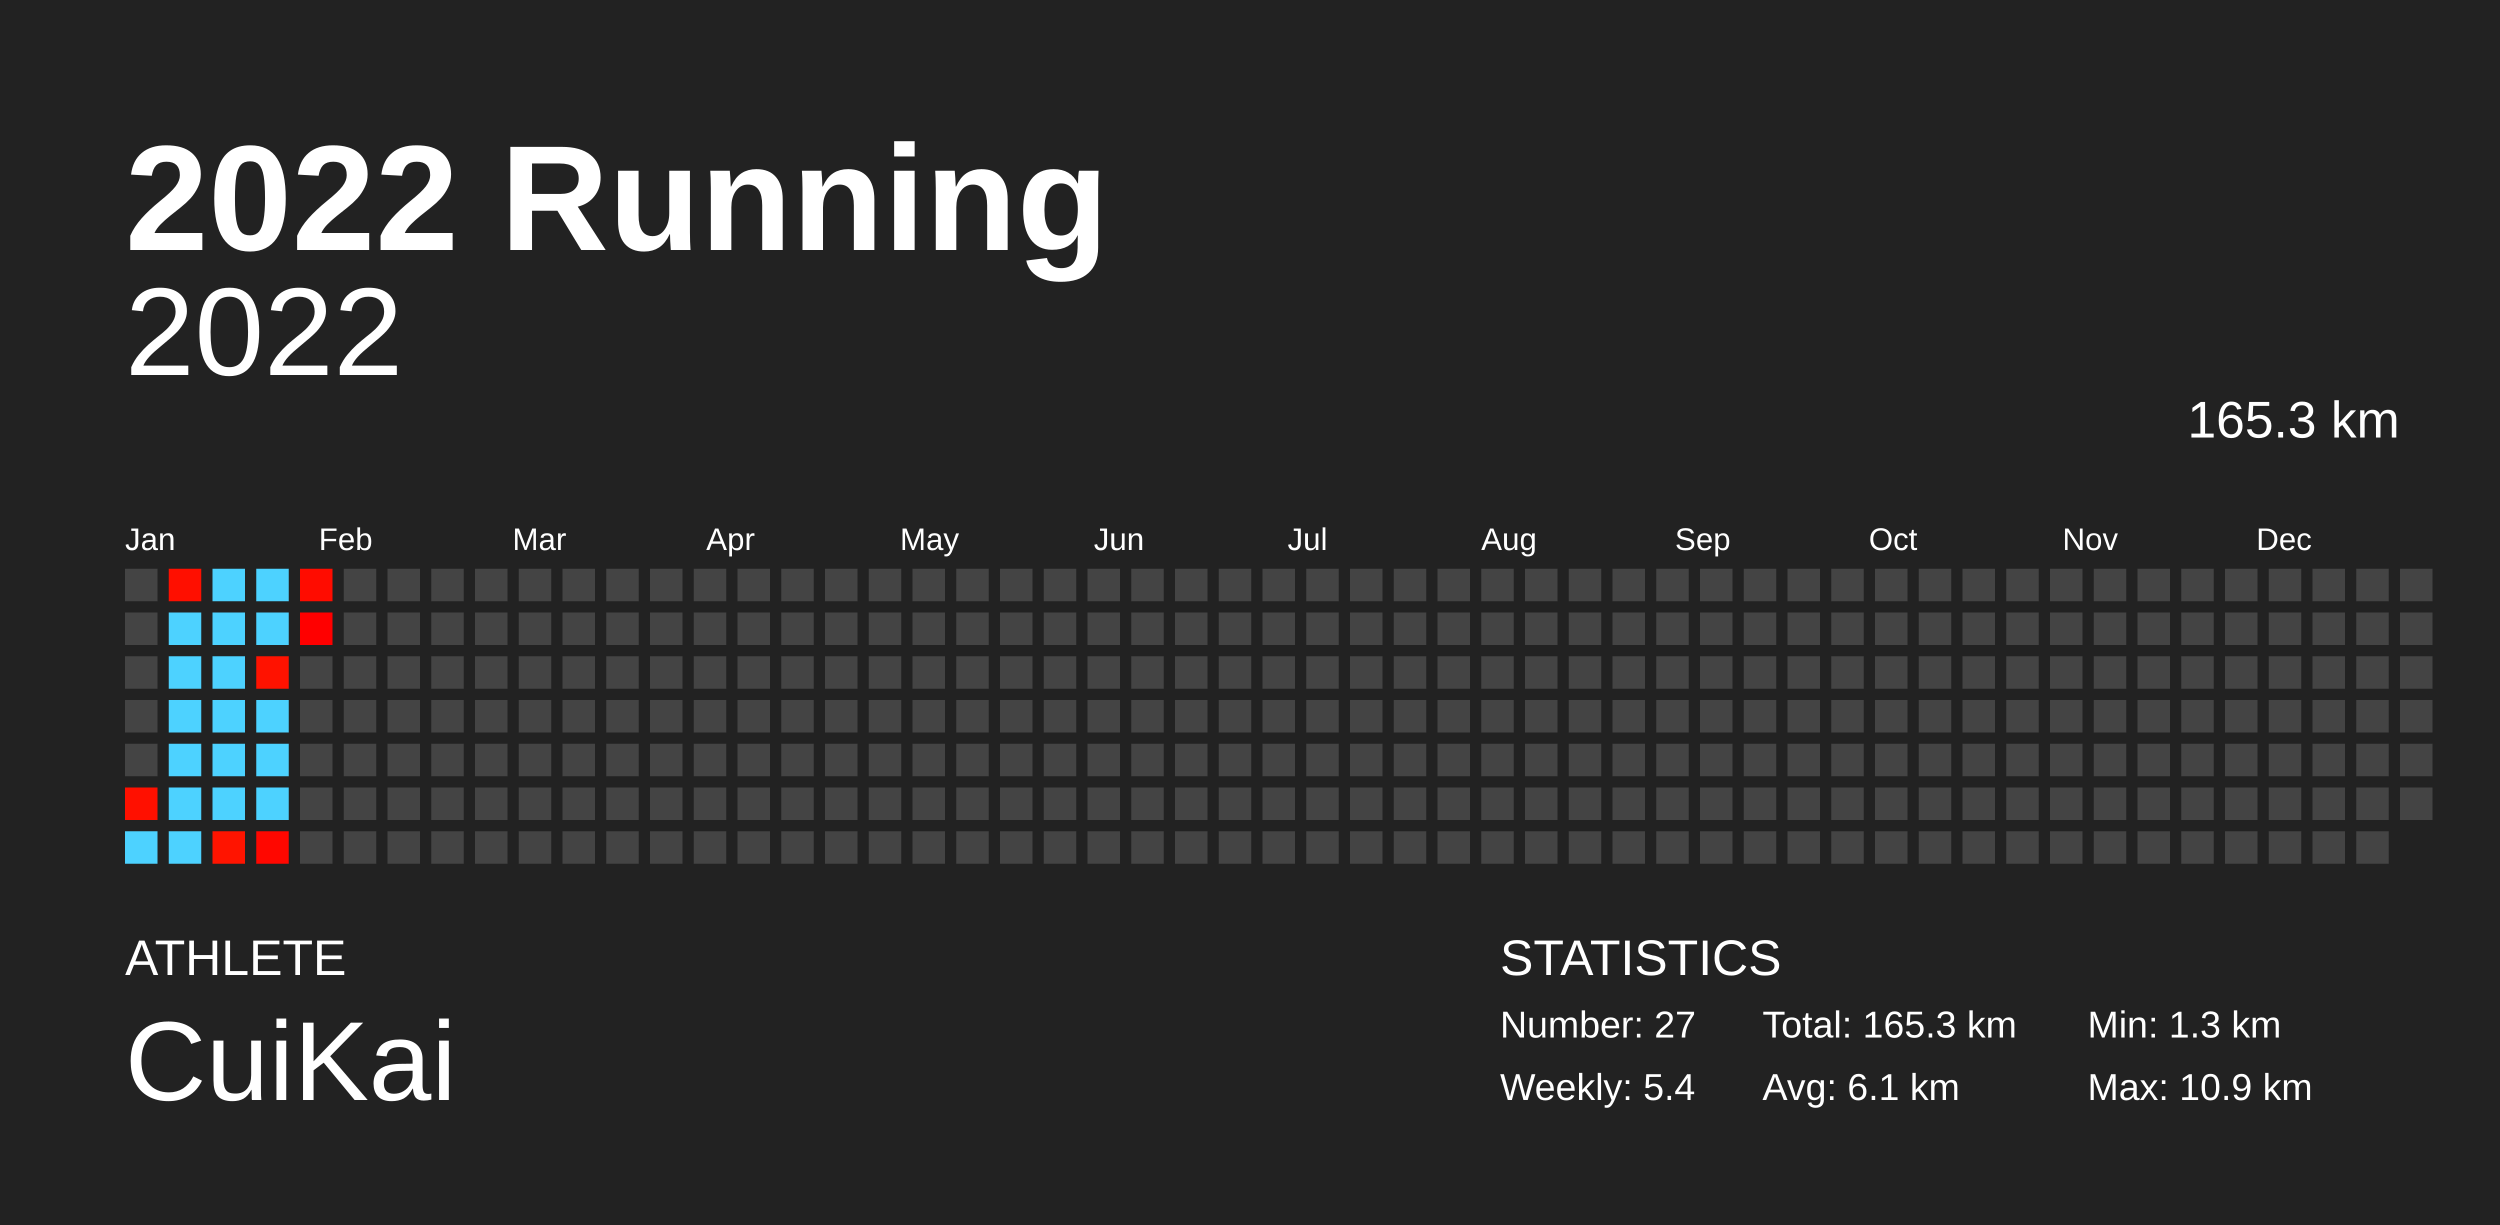
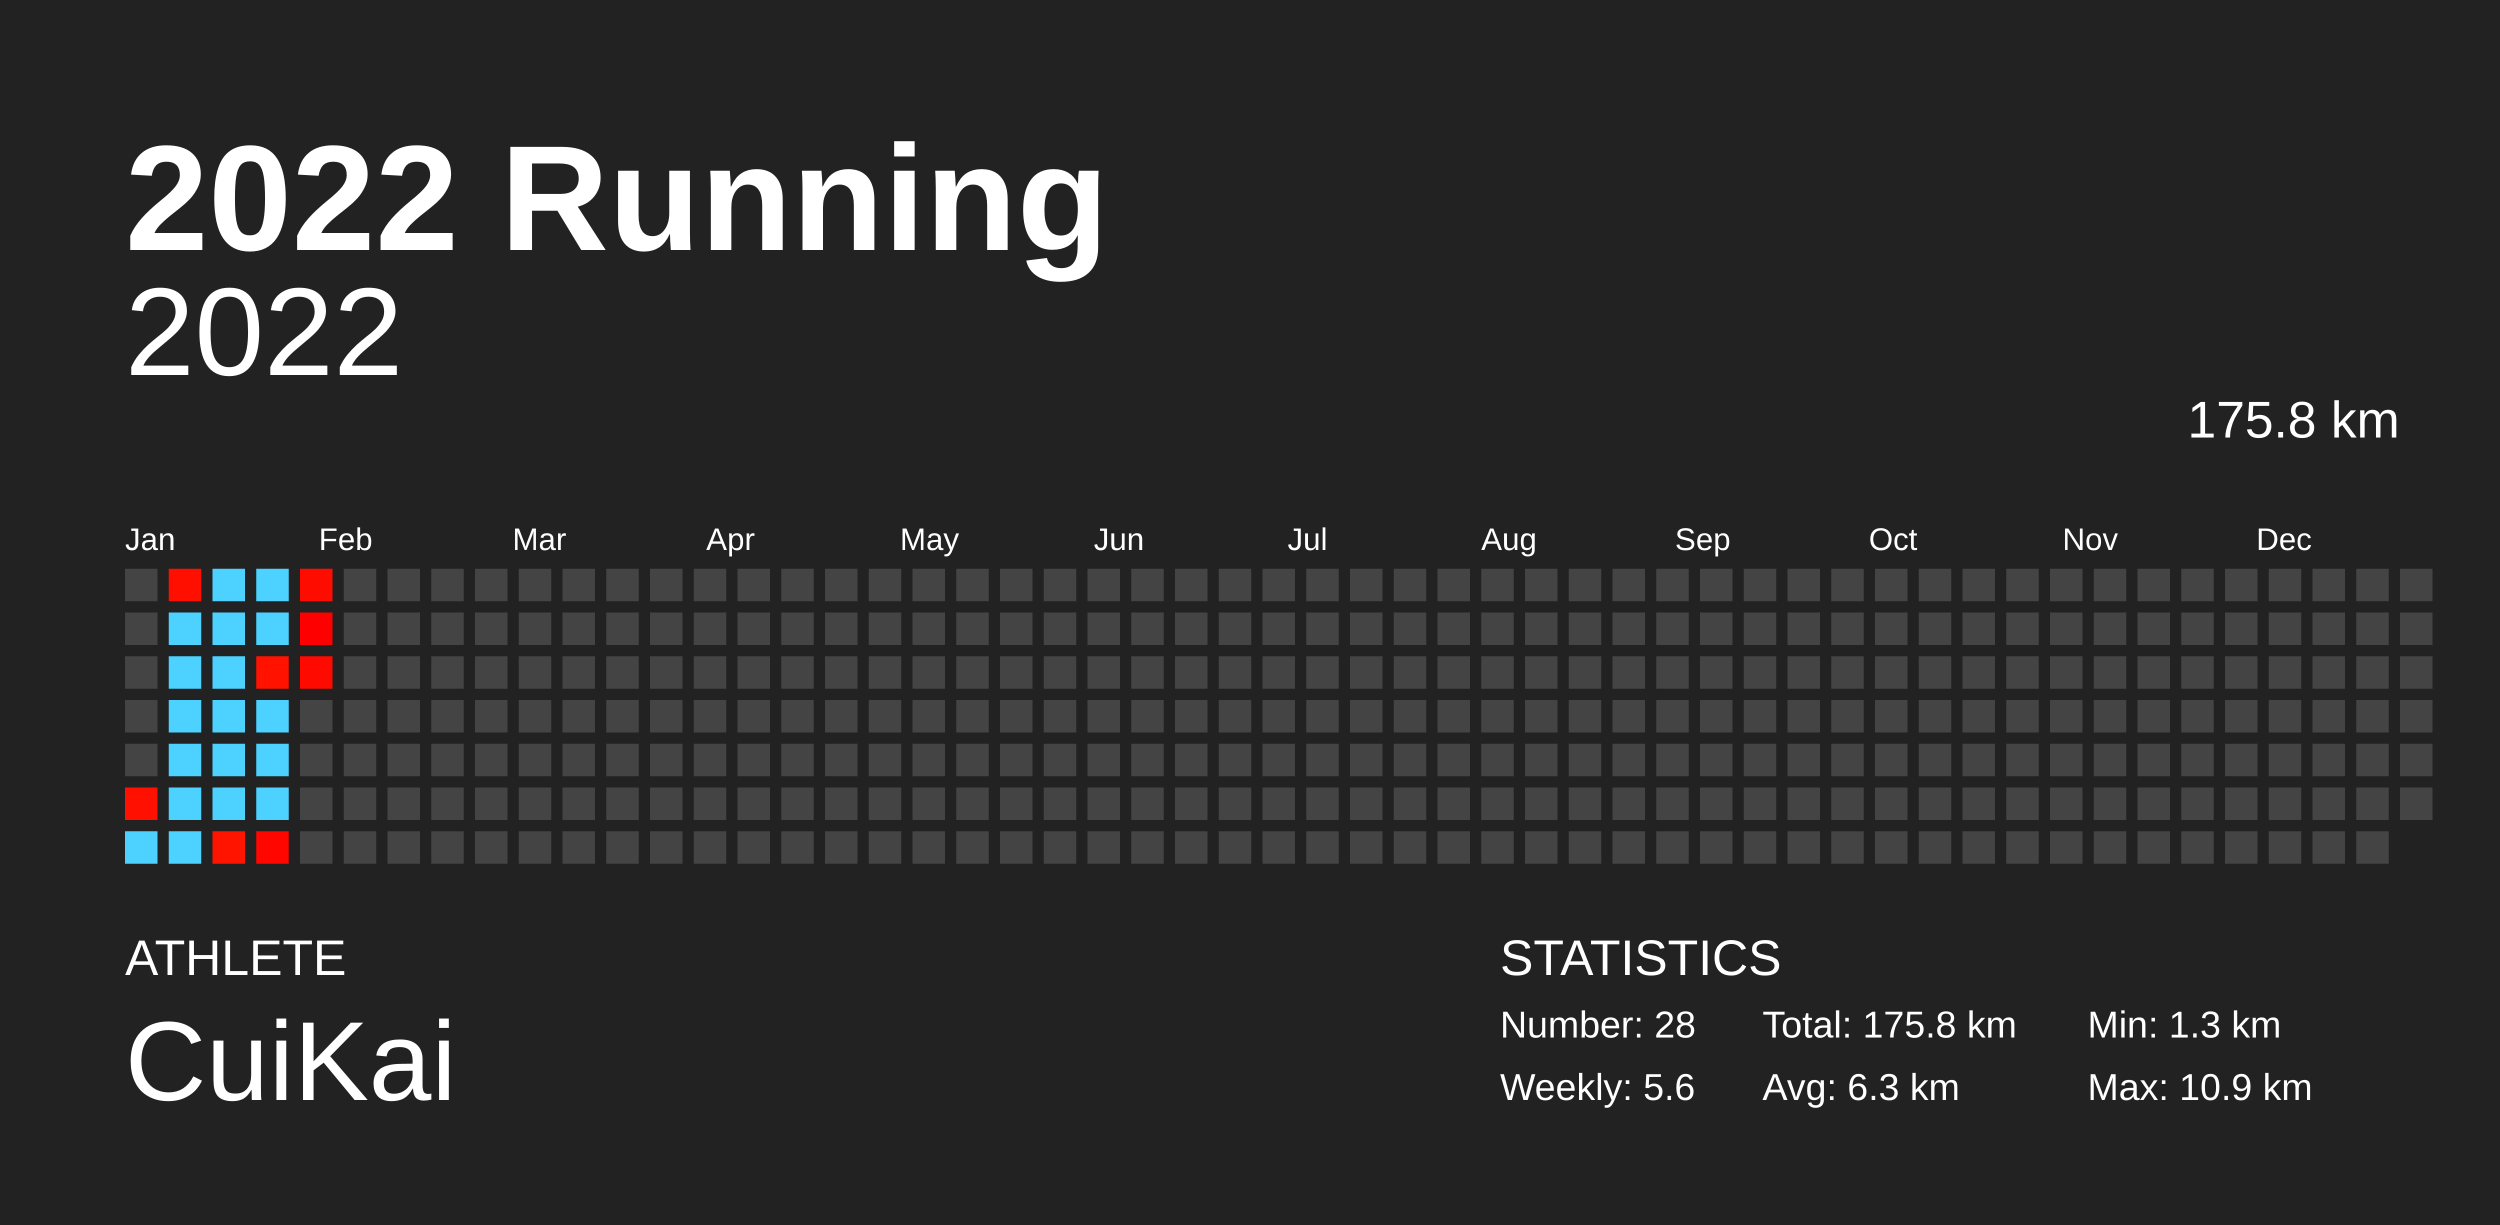
<svg xmlns="http://www.w3.org/2000/svg" baseProfile="full" height="98mm" version="1.1" viewBox="0,0,200,98" width="200mm">
  <defs />
  <rect fill="#222222" height="98" width="200" x="0" y="0" />
  <text fill="#FFFFFF" style="font-size:12px; font-family:Arial; font-weight:bold;" x="10" y="20">2022 Running</text>
  <text fill="#FFFFFF" style="font-size:4px; font-family:Arial" x="10" y="78">ATHLETE</text>
  <text fill="#FFFFFF" style="font-size:9px; font-family:Arial" x="10" y="88">CuiKai</text>
  <text fill="#FFFFFF" style="font-size:4px; font-family:Arial" x="120" y="78">STATISTICS</text>
-   <text fill="#FFFFFF" style="font-size:3px; font-family:Arial" x="120" y="83">Number: 27</text>
-   <text fill="#FFFFFF" style="font-size:3px; font-family:Arial" x="120" y="88">Weekly: 5.4</text>
-   <text fill="#FFFFFF" style="font-size:3px; font-family:Arial" x="141" y="83">Total: 165.3 km</text>
-   <text fill="#FFFFFF" style="font-size:3px; font-family:Arial" x="141" y="88">Avg: 6.1 km</text>
+   <text fill="#FFFFFF" style="font-size:3px; font-family:Arial" x="120" y="83">Number: 28</text>
+   <text fill="#FFFFFF" style="font-size:3px; font-family:Arial" x="120" y="88">Weekly: 5.6</text>
+   <text fill="#FFFFFF" style="font-size:3px; font-family:Arial" x="141" y="83">Total: 175.8 km</text>
+   <text fill="#FFFFFF" style="font-size:3px; font-family:Arial" x="141" y="88">Avg: 6.3 km</text>
  <text fill="#FFFFFF" style="font-size:3px; font-family:Arial" x="167" y="83">Min: 1.3 km</text>
  <text fill="#FFFFFF" style="font-size:3px; font-family:Arial" x="167" y="88">Max: 10.9 km</text>
  <text alignment-baseline="hanging" fill="#FFFFFF" style="font-size:10.0px; font-family:Arial;" x="10" y="30">2022</text>
-   <text alignment-baseline="hanging" fill="#FFFFFF" style="font-size:4.125px; font-family:Arial;" x="175" y="35">165.3 km</text>
+   <text alignment-baseline="hanging" fill="#FFFFFF" style="font-size:4.125px; font-family:Arial;" x="175" y="35">175.8 km</text>
  <text fill="#FFFFFF" style="font-size:2.5px; font-family:Arial" x="10.0" y="44">Jan</text>
  <text fill="#FFFFFF" style="font-size:2.5px; font-family:Arial" x="25.5" y="44">Feb</text>
  <text fill="#FFFFFF" style="font-size:2.5px; font-family:Arial" x="41.0" y="44">Mar</text>
  <text fill="#FFFFFF" style="font-size:2.5px; font-family:Arial" x="56.5" y="44">Apr</text>
  <text fill="#FFFFFF" style="font-size:2.5px; font-family:Arial" x="72.0" y="44">May</text>
  <text fill="#FFFFFF" style="font-size:2.5px; font-family:Arial" x="87.5" y="44">Jun</text>
  <text fill="#FFFFFF" style="font-size:2.5px; font-family:Arial" x="103.0" y="44">Jul</text>
  <text fill="#FFFFFF" style="font-size:2.5px; font-family:Arial" x="118.5" y="44">Aug</text>
  <text fill="#FFFFFF" style="font-size:2.5px; font-family:Arial" x="134.0" y="44">Sep</text>
  <text fill="#FFFFFF" style="font-size:2.5px; font-family:Arial" x="149.5" y="44">Oct</text>
  <text fill="#FFFFFF" style="font-size:2.5px; font-family:Arial" x="165.0" y="44">Nov</text>
  <text fill="#FFFFFF" style="font-size:2.5px; font-family:Arial" x="180.5" y="44">Dec</text>
  <rect fill="#444444" height="2.6" width="2.6" x="10.0" y="45.5" />
  <rect fill="#444444" height="2.6" width="2.6" x="10.0" y="49.0" />
  <rect fill="#444444" height="2.6" width="2.6" x="10.0" y="52.5" />
  <rect fill="#444444" height="2.6" width="2.6" x="10.0" y="56.0" />
  <rect fill="#444444" height="2.6" width="2.6" x="10.0" y="59.5" />
  <rect fill="#ff1000" height="2.6" width="2.6" x="10.0" y="63.0" />
  <rect fill="#4dd2ff" height="2.6" width="2.6" x="10.0" y="66.5" />
  <rect fill="#ff0f00" height="2.6" width="2.6" x="13.5" y="45.5" />
  <rect fill="#4dd2ff" height="2.6" width="2.6" x="13.5" y="49.0" />
  <rect fill="#4dd2ff" height="2.6" width="2.6" x="13.5" y="52.5" />
  <rect fill="#4dd2ff" height="2.6" width="2.6" x="13.5" y="56.0" />
  <rect fill="#4dd2ff" height="2.6" width="2.6" x="13.5" y="59.5" />
  <rect fill="#4dd2ff" height="2.6" width="2.6" x="13.5" y="63.0" />
  <rect fill="#4dd2ff" height="2.6" width="2.6" x="13.5" y="66.5" />
  <rect fill="#4dd2ff" height="2.6" width="2.6" x="17.0" y="45.5" />
  <rect fill="#4dd2ff" height="2.6" width="2.6" x="17.0" y="49.0" />
  <rect fill="#4dd2ff" height="2.6" width="2.6" x="17.0" y="52.5" />
  <rect fill="#4dd2ff" height="2.6" width="2.6" x="17.0" y="56.0" />
  <rect fill="#4dd2ff" height="2.6" width="2.6" x="17.0" y="59.5" />
  <rect fill="#4dd2ff" height="2.6" width="2.6" x="17.0" y="63.0" />
  <rect fill="#ff1400" height="2.6" width="2.6" x="17.0" y="66.5" />
  <rect fill="#4dd2ff" height="2.6" width="2.6" x="20.5" y="45.5" />
  <rect fill="#4dd2ff" height="2.6" width="2.6" x="20.5" y="49.0" />
  <rect fill="#ff1200" height="2.6" width="2.6" x="20.5" y="52.5" />
  <rect fill="#4dd2ff" height="2.6" width="2.6" x="20.5" y="56.0" />
  <rect fill="#4dd2ff" height="2.6" width="2.6" x="20.5" y="59.5" />
  <rect fill="#4dd2ff" height="2.6" width="2.6" x="20.5" y="63.0" />
  <rect fill="#ff0700" height="2.6" width="2.6" x="20.5" y="66.5" />
  <rect fill="#ff0c00" height="2.6" width="2.6" x="24.0" y="45.5" />
  <rect fill="#ff0000" height="2.6" width="2.6" x="24.0" y="49.0" />
-   <rect fill="#444444" height="2.6" width="2.6" x="24.0" y="52.5" />
+   <rect fill="#ff0a00" height="2.6" width="2.6" x="24.0" y="52.5" />
  <rect fill="#444444" height="2.6" width="2.6" x="24.0" y="56.0" />
  <rect fill="#444444" height="2.6" width="2.6" x="24.0" y="59.5" />
  <rect fill="#444444" height="2.6" width="2.6" x="24.0" y="63.0" />
  <rect fill="#444444" height="2.6" width="2.6" x="24.0" y="66.5" />
  <rect fill="#444444" height="2.6" width="2.6" x="27.5" y="45.5" />
  <rect fill="#444444" height="2.6" width="2.6" x="27.5" y="49.0" />
  <rect fill="#444444" height="2.6" width="2.6" x="27.5" y="52.5" />
  <rect fill="#444444" height="2.6" width="2.6" x="27.5" y="56.0" />
  <rect fill="#444444" height="2.6" width="2.6" x="27.5" y="59.5" />
  <rect fill="#444444" height="2.6" width="2.6" x="27.5" y="63.0" />
  <rect fill="#444444" height="2.6" width="2.6" x="27.5" y="66.5" />
  <rect fill="#444444" height="2.6" width="2.6" x="31.0" y="45.5" />
  <rect fill="#444444" height="2.6" width="2.6" x="31.0" y="49.0" />
  <rect fill="#444444" height="2.6" width="2.6" x="31.0" y="52.5" />
  <rect fill="#444444" height="2.6" width="2.6" x="31.0" y="56.0" />
  <rect fill="#444444" height="2.6" width="2.6" x="31.0" y="59.5" />
  <rect fill="#444444" height="2.6" width="2.6" x="31.0" y="63.0" />
  <rect fill="#444444" height="2.6" width="2.6" x="31.0" y="66.5" />
  <rect fill="#444444" height="2.6" width="2.6" x="34.5" y="45.5" />
  <rect fill="#444444" height="2.6" width="2.6" x="34.5" y="49.0" />
  <rect fill="#444444" height="2.6" width="2.6" x="34.5" y="52.5" />
  <rect fill="#444444" height="2.6" width="2.6" x="34.5" y="56.0" />
  <rect fill="#444444" height="2.6" width="2.6" x="34.5" y="59.5" />
  <rect fill="#444444" height="2.6" width="2.6" x="34.5" y="63.0" />
  <rect fill="#444444" height="2.6" width="2.6" x="34.5" y="66.5" />
  <rect fill="#444444" height="2.6" width="2.6" x="38.0" y="45.5" />
  <rect fill="#444444" height="2.6" width="2.6" x="38.0" y="49.0" />
  <rect fill="#444444" height="2.6" width="2.6" x="38.0" y="52.5" />
  <rect fill="#444444" height="2.6" width="2.6" x="38.0" y="56.0" />
  <rect fill="#444444" height="2.6" width="2.6" x="38.0" y="59.5" />
  <rect fill="#444444" height="2.6" width="2.6" x="38.0" y="63.0" />
  <rect fill="#444444" height="2.6" width="2.6" x="38.0" y="66.5" />
  <rect fill="#444444" height="2.6" width="2.6" x="41.5" y="45.5" />
  <rect fill="#444444" height="2.6" width="2.6" x="41.5" y="49.0" />
  <rect fill="#444444" height="2.6" width="2.6" x="41.5" y="52.5" />
  <rect fill="#444444" height="2.6" width="2.6" x="41.5" y="56.0" />
  <rect fill="#444444" height="2.6" width="2.6" x="41.5" y="59.5" />
  <rect fill="#444444" height="2.6" width="2.6" x="41.5" y="63.0" />
  <rect fill="#444444" height="2.6" width="2.6" x="41.5" y="66.5" />
  <rect fill="#444444" height="2.6" width="2.6" x="45.0" y="45.5" />
  <rect fill="#444444" height="2.6" width="2.6" x="45.0" y="49.0" />
  <rect fill="#444444" height="2.6" width="2.6" x="45.0" y="52.5" />
  <rect fill="#444444" height="2.6" width="2.6" x="45.0" y="56.0" />
  <rect fill="#444444" height="2.6" width="2.6" x="45.0" y="59.5" />
  <rect fill="#444444" height="2.6" width="2.6" x="45.0" y="63.0" />
  <rect fill="#444444" height="2.6" width="2.6" x="45.0" y="66.5" />
  <rect fill="#444444" height="2.6" width="2.6" x="48.5" y="45.5" />
  <rect fill="#444444" height="2.6" width="2.6" x="48.5" y="49.0" />
  <rect fill="#444444" height="2.6" width="2.6" x="48.5" y="52.5" />
  <rect fill="#444444" height="2.6" width="2.6" x="48.5" y="56.0" />
  <rect fill="#444444" height="2.6" width="2.6" x="48.5" y="59.5" />
  <rect fill="#444444" height="2.6" width="2.6" x="48.5" y="63.0" />
  <rect fill="#444444" height="2.6" width="2.6" x="48.5" y="66.5" />
  <rect fill="#444444" height="2.6" width="2.6" x="52.0" y="45.5" />
  <rect fill="#444444" height="2.6" width="2.6" x="52.0" y="49.0" />
  <rect fill="#444444" height="2.6" width="2.6" x="52.0" y="52.5" />
  <rect fill="#444444" height="2.6" width="2.6" x="52.0" y="56.0" />
  <rect fill="#444444" height="2.6" width="2.6" x="52.0" y="59.5" />
  <rect fill="#444444" height="2.6" width="2.6" x="52.0" y="63.0" />
  <rect fill="#444444" height="2.6" width="2.6" x="52.0" y="66.5" />
  <rect fill="#444444" height="2.6" width="2.6" x="55.5" y="45.5" />
  <rect fill="#444444" height="2.6" width="2.6" x="55.5" y="49.0" />
  <rect fill="#444444" height="2.6" width="2.6" x="55.5" y="52.5" />
  <rect fill="#444444" height="2.6" width="2.6" x="55.5" y="56.0" />
  <rect fill="#444444" height="2.6" width="2.6" x="55.5" y="59.5" />
  <rect fill="#444444" height="2.6" width="2.6" x="55.5" y="63.0" />
  <rect fill="#444444" height="2.6" width="2.6" x="55.5" y="66.5" />
  <rect fill="#444444" height="2.6" width="2.6" x="59.0" y="45.5" />
  <rect fill="#444444" height="2.6" width="2.6" x="59.0" y="49.0" />
  <rect fill="#444444" height="2.6" width="2.6" x="59.0" y="52.5" />
  <rect fill="#444444" height="2.6" width="2.6" x="59.0" y="56.0" />
  <rect fill="#444444" height="2.6" width="2.6" x="59.0" y="59.5" />
  <rect fill="#444444" height="2.6" width="2.6" x="59.0" y="63.0" />
  <rect fill="#444444" height="2.6" width="2.6" x="59.0" y="66.5" />
  <rect fill="#444444" height="2.6" width="2.6" x="62.5" y="45.5" />
  <rect fill="#444444" height="2.6" width="2.6" x="62.5" y="49.0" />
  <rect fill="#444444" height="2.6" width="2.6" x="62.5" y="52.5" />
  <rect fill="#444444" height="2.6" width="2.6" x="62.5" y="56.0" />
  <rect fill="#444444" height="2.6" width="2.6" x="62.5" y="59.5" />
  <rect fill="#444444" height="2.6" width="2.6" x="62.5" y="63.0" />
  <rect fill="#444444" height="2.6" width="2.6" x="62.5" y="66.5" />
  <rect fill="#444444" height="2.6" width="2.6" x="66.0" y="45.5" />
  <rect fill="#444444" height="2.6" width="2.6" x="66.0" y="49.0" />
  <rect fill="#444444" height="2.6" width="2.6" x="66.0" y="52.5" />
  <rect fill="#444444" height="2.6" width="2.6" x="66.0" y="56.0" />
  <rect fill="#444444" height="2.6" width="2.6" x="66.0" y="59.5" />
  <rect fill="#444444" height="2.6" width="2.6" x="66.0" y="63.0" />
  <rect fill="#444444" height="2.6" width="2.6" x="66.0" y="66.5" />
  <rect fill="#444444" height="2.6" width="2.6" x="69.5" y="45.5" />
  <rect fill="#444444" height="2.6" width="2.6" x="69.5" y="49.0" />
  <rect fill="#444444" height="2.6" width="2.6" x="69.5" y="52.5" />
  <rect fill="#444444" height="2.6" width="2.6" x="69.5" y="56.0" />
  <rect fill="#444444" height="2.6" width="2.6" x="69.5" y="59.5" />
  <rect fill="#444444" height="2.6" width="2.6" x="69.5" y="63.0" />
  <rect fill="#444444" height="2.6" width="2.6" x="69.5" y="66.5" />
  <rect fill="#444444" height="2.6" width="2.6" x="73.0" y="45.5" />
  <rect fill="#444444" height="2.6" width="2.6" x="73.0" y="49.0" />
  <rect fill="#444444" height="2.6" width="2.6" x="73.0" y="52.5" />
  <rect fill="#444444" height="2.6" width="2.6" x="73.0" y="56.0" />
  <rect fill="#444444" height="2.6" width="2.6" x="73.0" y="59.5" />
  <rect fill="#444444" height="2.6" width="2.6" x="73.0" y="63.0" />
  <rect fill="#444444" height="2.6" width="2.6" x="73.0" y="66.5" />
  <rect fill="#444444" height="2.6" width="2.6" x="76.5" y="45.5" />
  <rect fill="#444444" height="2.6" width="2.6" x="76.5" y="49.0" />
  <rect fill="#444444" height="2.6" width="2.6" x="76.5" y="52.5" />
  <rect fill="#444444" height="2.6" width="2.6" x="76.5" y="56.0" />
  <rect fill="#444444" height="2.6" width="2.6" x="76.5" y="59.5" />
  <rect fill="#444444" height="2.6" width="2.6" x="76.5" y="63.0" />
  <rect fill="#444444" height="2.6" width="2.6" x="76.5" y="66.5" />
  <rect fill="#444444" height="2.6" width="2.6" x="80.0" y="45.5" />
  <rect fill="#444444" height="2.6" width="2.6" x="80.0" y="49.0" />
  <rect fill="#444444" height="2.6" width="2.6" x="80.0" y="52.5" />
  <rect fill="#444444" height="2.6" width="2.6" x="80.0" y="56.0" />
  <rect fill="#444444" height="2.6" width="2.6" x="80.0" y="59.5" />
  <rect fill="#444444" height="2.6" width="2.6" x="80.0" y="63.0" />
  <rect fill="#444444" height="2.6" width="2.6" x="80.0" y="66.5" />
  <rect fill="#444444" height="2.6" width="2.6" x="83.5" y="45.5" />
  <rect fill="#444444" height="2.6" width="2.6" x="83.5" y="49.0" />
  <rect fill="#444444" height="2.6" width="2.6" x="83.5" y="52.5" />
  <rect fill="#444444" height="2.6" width="2.6" x="83.5" y="56.0" />
  <rect fill="#444444" height="2.6" width="2.6" x="83.5" y="59.5" />
  <rect fill="#444444" height="2.6" width="2.6" x="83.5" y="63.0" />
  <rect fill="#444444" height="2.6" width="2.6" x="83.5" y="66.5" />
  <rect fill="#444444" height="2.6" width="2.6" x="87.0" y="45.5" />
  <rect fill="#444444" height="2.6" width="2.6" x="87.0" y="49.0" />
  <rect fill="#444444" height="2.6" width="2.6" x="87.0" y="52.5" />
  <rect fill="#444444" height="2.6" width="2.6" x="87.0" y="56.0" />
  <rect fill="#444444" height="2.6" width="2.6" x="87.0" y="59.5" />
  <rect fill="#444444" height="2.6" width="2.6" x="87.0" y="63.0" />
  <rect fill="#444444" height="2.6" width="2.6" x="87.0" y="66.5" />
  <rect fill="#444444" height="2.6" width="2.6" x="90.5" y="45.5" />
  <rect fill="#444444" height="2.6" width="2.6" x="90.5" y="49.0" />
  <rect fill="#444444" height="2.6" width="2.6" x="90.5" y="52.5" />
  <rect fill="#444444" height="2.6" width="2.6" x="90.5" y="56.0" />
  <rect fill="#444444" height="2.6" width="2.6" x="90.5" y="59.5" />
  <rect fill="#444444" height="2.6" width="2.6" x="90.5" y="63.0" />
  <rect fill="#444444" height="2.6" width="2.6" x="90.5" y="66.5" />
  <rect fill="#444444" height="2.6" width="2.6" x="94.0" y="45.5" />
  <rect fill="#444444" height="2.6" width="2.6" x="94.0" y="49.0" />
  <rect fill="#444444" height="2.6" width="2.6" x="94.0" y="52.5" />
  <rect fill="#444444" height="2.6" width="2.6" x="94.0" y="56.0" />
  <rect fill="#444444" height="2.6" width="2.6" x="94.0" y="59.5" />
  <rect fill="#444444" height="2.6" width="2.6" x="94.0" y="63.0" />
  <rect fill="#444444" height="2.6" width="2.6" x="94.0" y="66.5" />
  <rect fill="#444444" height="2.6" width="2.6" x="97.5" y="45.5" />
  <rect fill="#444444" height="2.6" width="2.6" x="97.5" y="49.0" />
  <rect fill="#444444" height="2.6" width="2.6" x="97.5" y="52.5" />
  <rect fill="#444444" height="2.6" width="2.6" x="97.5" y="56.0" />
  <rect fill="#444444" height="2.6" width="2.6" x="97.5" y="59.5" />
  <rect fill="#444444" height="2.6" width="2.6" x="97.5" y="63.0" />
  <rect fill="#444444" height="2.6" width="2.6" x="97.5" y="66.5" />
  <rect fill="#444444" height="2.6" width="2.6" x="101.0" y="45.5" />
  <rect fill="#444444" height="2.6" width="2.6" x="101.0" y="49.0" />
  <rect fill="#444444" height="2.6" width="2.6" x="101.0" y="52.5" />
  <rect fill="#444444" height="2.6" width="2.6" x="101.0" y="56.0" />
  <rect fill="#444444" height="2.6" width="2.6" x="101.0" y="59.5" />
  <rect fill="#444444" height="2.6" width="2.6" x="101.0" y="63.0" />
  <rect fill="#444444" height="2.6" width="2.6" x="101.0" y="66.5" />
  <rect fill="#444444" height="2.6" width="2.6" x="104.5" y="45.5" />
  <rect fill="#444444" height="2.6" width="2.6" x="104.5" y="49.0" />
  <rect fill="#444444" height="2.6" width="2.6" x="104.5" y="52.5" />
  <rect fill="#444444" height="2.6" width="2.6" x="104.5" y="56.0" />
  <rect fill="#444444" height="2.6" width="2.6" x="104.5" y="59.5" />
  <rect fill="#444444" height="2.6" width="2.6" x="104.5" y="63.0" />
  <rect fill="#444444" height="2.6" width="2.6" x="104.5" y="66.5" />
  <rect fill="#444444" height="2.6" width="2.6" x="108.0" y="45.5" />
  <rect fill="#444444" height="2.6" width="2.6" x="108.0" y="49.0" />
  <rect fill="#444444" height="2.6" width="2.6" x="108.0" y="52.5" />
  <rect fill="#444444" height="2.6" width="2.6" x="108.0" y="56.0" />
  <rect fill="#444444" height="2.6" width="2.6" x="108.0" y="59.5" />
  <rect fill="#444444" height="2.6" width="2.6" x="108.0" y="63.0" />
  <rect fill="#444444" height="2.6" width="2.6" x="108.0" y="66.5" />
  <rect fill="#444444" height="2.6" width="2.6" x="111.5" y="45.5" />
  <rect fill="#444444" height="2.6" width="2.6" x="111.5" y="49.0" />
  <rect fill="#444444" height="2.6" width="2.6" x="111.5" y="52.5" />
  <rect fill="#444444" height="2.6" width="2.6" x="111.5" y="56.0" />
  <rect fill="#444444" height="2.6" width="2.6" x="111.5" y="59.5" />
  <rect fill="#444444" height="2.6" width="2.6" x="111.5" y="63.0" />
  <rect fill="#444444" height="2.6" width="2.6" x="111.5" y="66.5" />
  <rect fill="#444444" height="2.6" width="2.6" x="115.0" y="45.5" />
  <rect fill="#444444" height="2.6" width="2.6" x="115.0" y="49.0" />
  <rect fill="#444444" height="2.6" width="2.6" x="115.0" y="52.5" />
  <rect fill="#444444" height="2.6" width="2.6" x="115.0" y="56.0" />
  <rect fill="#444444" height="2.6" width="2.6" x="115.0" y="59.5" />
  <rect fill="#444444" height="2.6" width="2.6" x="115.0" y="63.0" />
  <rect fill="#444444" height="2.6" width="2.6" x="115.0" y="66.5" />
  <rect fill="#444444" height="2.6" width="2.6" x="118.5" y="45.5" />
  <rect fill="#444444" height="2.6" width="2.6" x="118.5" y="49.0" />
  <rect fill="#444444" height="2.6" width="2.6" x="118.5" y="52.5" />
  <rect fill="#444444" height="2.6" width="2.6" x="118.5" y="56.0" />
  <rect fill="#444444" height="2.6" width="2.6" x="118.5" y="59.5" />
  <rect fill="#444444" height="2.6" width="2.6" x="118.5" y="63.0" />
  <rect fill="#444444" height="2.6" width="2.6" x="118.5" y="66.5" />
  <rect fill="#444444" height="2.6" width="2.6" x="122.0" y="45.5" />
  <rect fill="#444444" height="2.6" width="2.6" x="122.0" y="49.0" />
  <rect fill="#444444" height="2.6" width="2.6" x="122.0" y="52.5" />
  <rect fill="#444444" height="2.6" width="2.6" x="122.0" y="56.0" />
  <rect fill="#444444" height="2.6" width="2.6" x="122.0" y="59.5" />
  <rect fill="#444444" height="2.6" width="2.6" x="122.0" y="63.0" />
  <rect fill="#444444" height="2.6" width="2.6" x="122.0" y="66.5" />
  <rect fill="#444444" height="2.6" width="2.6" x="125.5" y="45.5" />
  <rect fill="#444444" height="2.6" width="2.6" x="125.5" y="49.0" />
  <rect fill="#444444" height="2.6" width="2.6" x="125.5" y="52.5" />
  <rect fill="#444444" height="2.6" width="2.6" x="125.5" y="56.0" />
  <rect fill="#444444" height="2.6" width="2.6" x="125.5" y="59.5" />
  <rect fill="#444444" height="2.6" width="2.6" x="125.5" y="63.0" />
  <rect fill="#444444" height="2.6" width="2.6" x="125.5" y="66.5" />
  <rect fill="#444444" height="2.6" width="2.6" x="129.0" y="45.5" />
  <rect fill="#444444" height="2.6" width="2.6" x="129.0" y="49.0" />
  <rect fill="#444444" height="2.6" width="2.6" x="129.0" y="52.5" />
  <rect fill="#444444" height="2.6" width="2.6" x="129.0" y="56.0" />
  <rect fill="#444444" height="2.6" width="2.6" x="129.0" y="59.5" />
  <rect fill="#444444" height="2.6" width="2.6" x="129.0" y="63.0" />
  <rect fill="#444444" height="2.6" width="2.6" x="129.0" y="66.5" />
  <rect fill="#444444" height="2.6" width="2.6" x="132.5" y="45.5" />
  <rect fill="#444444" height="2.6" width="2.6" x="132.5" y="49.0" />
  <rect fill="#444444" height="2.6" width="2.6" x="132.5" y="52.5" />
  <rect fill="#444444" height="2.6" width="2.6" x="132.5" y="56.0" />
  <rect fill="#444444" height="2.6" width="2.6" x="132.5" y="59.5" />
  <rect fill="#444444" height="2.6" width="2.6" x="132.5" y="63.0" />
  <rect fill="#444444" height="2.6" width="2.6" x="132.5" y="66.5" />
  <rect fill="#444444" height="2.6" width="2.6" x="136.0" y="45.5" />
  <rect fill="#444444" height="2.6" width="2.6" x="136.0" y="49.0" />
  <rect fill="#444444" height="2.6" width="2.6" x="136.0" y="52.5" />
  <rect fill="#444444" height="2.6" width="2.6" x="136.0" y="56.0" />
  <rect fill="#444444" height="2.6" width="2.6" x="136.0" y="59.5" />
  <rect fill="#444444" height="2.6" width="2.6" x="136.0" y="63.0" />
  <rect fill="#444444" height="2.6" width="2.6" x="136.0" y="66.5" />
  <rect fill="#444444" height="2.6" width="2.6" x="139.5" y="45.5" />
  <rect fill="#444444" height="2.6" width="2.6" x="139.5" y="49.0" />
  <rect fill="#444444" height="2.6" width="2.6" x="139.5" y="52.5" />
  <rect fill="#444444" height="2.6" width="2.6" x="139.5" y="56.0" />
  <rect fill="#444444" height="2.6" width="2.6" x="139.5" y="59.5" />
  <rect fill="#444444" height="2.6" width="2.6" x="139.5" y="63.0" />
  <rect fill="#444444" height="2.6" width="2.6" x="139.5" y="66.5" />
  <rect fill="#444444" height="2.6" width="2.6" x="143.0" y="45.5" />
  <rect fill="#444444" height="2.6" width="2.6" x="143.0" y="49.0" />
  <rect fill="#444444" height="2.6" width="2.6" x="143.0" y="52.5" />
  <rect fill="#444444" height="2.6" width="2.6" x="143.0" y="56.0" />
  <rect fill="#444444" height="2.6" width="2.6" x="143.0" y="59.5" />
  <rect fill="#444444" height="2.6" width="2.6" x="143.0" y="63.0" />
  <rect fill="#444444" height="2.6" width="2.6" x="143.0" y="66.5" />
  <rect fill="#444444" height="2.6" width="2.6" x="146.5" y="45.5" />
  <rect fill="#444444" height="2.6" width="2.6" x="146.5" y="49.0" />
  <rect fill="#444444" height="2.6" width="2.6" x="146.5" y="52.5" />
  <rect fill="#444444" height="2.6" width="2.6" x="146.5" y="56.0" />
  <rect fill="#444444" height="2.6" width="2.6" x="146.5" y="59.5" />
  <rect fill="#444444" height="2.6" width="2.6" x="146.5" y="63.0" />
  <rect fill="#444444" height="2.6" width="2.6" x="146.5" y="66.5" />
  <rect fill="#444444" height="2.6" width="2.6" x="150.0" y="45.5" />
  <rect fill="#444444" height="2.6" width="2.6" x="150.0" y="49.0" />
  <rect fill="#444444" height="2.6" width="2.6" x="150.0" y="52.5" />
  <rect fill="#444444" height="2.6" width="2.6" x="150.0" y="56.0" />
  <rect fill="#444444" height="2.6" width="2.6" x="150.0" y="59.5" />
  <rect fill="#444444" height="2.6" width="2.6" x="150.0" y="63.0" />
  <rect fill="#444444" height="2.6" width="2.6" x="150.0" y="66.5" />
  <rect fill="#444444" height="2.6" width="2.6" x="153.5" y="45.5" />
  <rect fill="#444444" height="2.6" width="2.6" x="153.5" y="49.0" />
  <rect fill="#444444" height="2.6" width="2.6" x="153.5" y="52.5" />
  <rect fill="#444444" height="2.6" width="2.6" x="153.5" y="56.0" />
  <rect fill="#444444" height="2.6" width="2.6" x="153.5" y="59.5" />
  <rect fill="#444444" height="2.6" width="2.6" x="153.5" y="63.0" />
  <rect fill="#444444" height="2.6" width="2.6" x="153.5" y="66.5" />
  <rect fill="#444444" height="2.6" width="2.6" x="157.0" y="45.5" />
  <rect fill="#444444" height="2.6" width="2.6" x="157.0" y="49.0" />
  <rect fill="#444444" height="2.6" width="2.6" x="157.0" y="52.5" />
  <rect fill="#444444" height="2.6" width="2.6" x="157.0" y="56.0" />
  <rect fill="#444444" height="2.6" width="2.6" x="157.0" y="59.5" />
  <rect fill="#444444" height="2.6" width="2.6" x="157.0" y="63.0" />
  <rect fill="#444444" height="2.6" width="2.6" x="157.0" y="66.5" />
  <rect fill="#444444" height="2.6" width="2.6" x="160.5" y="45.5" />
  <rect fill="#444444" height="2.6" width="2.6" x="160.5" y="49.0" />
  <rect fill="#444444" height="2.6" width="2.6" x="160.5" y="52.5" />
  <rect fill="#444444" height="2.6" width="2.6" x="160.5" y="56.0" />
  <rect fill="#444444" height="2.6" width="2.6" x="160.5" y="59.5" />
  <rect fill="#444444" height="2.6" width="2.6" x="160.5" y="63.0" />
  <rect fill="#444444" height="2.6" width="2.6" x="160.5" y="66.5" />
  <rect fill="#444444" height="2.6" width="2.6" x="164.0" y="45.5" />
  <rect fill="#444444" height="2.6" width="2.6" x="164.0" y="49.0" />
  <rect fill="#444444" height="2.6" width="2.6" x="164.0" y="52.5" />
  <rect fill="#444444" height="2.6" width="2.6" x="164.0" y="56.0" />
  <rect fill="#444444" height="2.6" width="2.6" x="164.0" y="59.5" />
  <rect fill="#444444" height="2.6" width="2.6" x="164.0" y="63.0" />
  <rect fill="#444444" height="2.6" width="2.6" x="164.0" y="66.5" />
  <rect fill="#444444" height="2.6" width="2.6" x="167.5" y="45.5" />
  <rect fill="#444444" height="2.6" width="2.6" x="167.5" y="49.0" />
  <rect fill="#444444" height="2.6" width="2.6" x="167.5" y="52.5" />
  <rect fill="#444444" height="2.6" width="2.6" x="167.5" y="56.0" />
  <rect fill="#444444" height="2.6" width="2.6" x="167.5" y="59.5" />
  <rect fill="#444444" height="2.6" width="2.6" x="167.5" y="63.0" />
  <rect fill="#444444" height="2.6" width="2.6" x="167.5" y="66.5" />
  <rect fill="#444444" height="2.6" width="2.6" x="171.0" y="45.5" />
  <rect fill="#444444" height="2.6" width="2.6" x="171.0" y="49.0" />
  <rect fill="#444444" height="2.6" width="2.6" x="171.0" y="52.5" />
  <rect fill="#444444" height="2.6" width="2.6" x="171.0" y="56.0" />
  <rect fill="#444444" height="2.6" width="2.6" x="171.0" y="59.5" />
  <rect fill="#444444" height="2.6" width="2.6" x="171.0" y="63.0" />
  <rect fill="#444444" height="2.6" width="2.6" x="171.0" y="66.5" />
  <rect fill="#444444" height="2.6" width="2.6" x="174.5" y="45.5" />
  <rect fill="#444444" height="2.6" width="2.6" x="174.5" y="49.0" />
  <rect fill="#444444" height="2.6" width="2.6" x="174.5" y="52.5" />
  <rect fill="#444444" height="2.6" width="2.6" x="174.5" y="56.0" />
  <rect fill="#444444" height="2.6" width="2.6" x="174.5" y="59.5" />
  <rect fill="#444444" height="2.6" width="2.6" x="174.5" y="63.0" />
  <rect fill="#444444" height="2.6" width="2.6" x="174.5" y="66.5" />
  <rect fill="#444444" height="2.6" width="2.6" x="178.0" y="45.5" />
  <rect fill="#444444" height="2.6" width="2.6" x="178.0" y="49.0" />
  <rect fill="#444444" height="2.6" width="2.6" x="178.0" y="52.5" />
  <rect fill="#444444" height="2.6" width="2.6" x="178.0" y="56.0" />
  <rect fill="#444444" height="2.6" width="2.6" x="178.0" y="59.5" />
  <rect fill="#444444" height="2.6" width="2.6" x="178.0" y="63.0" />
  <rect fill="#444444" height="2.6" width="2.6" x="178.0" y="66.5" />
  <rect fill="#444444" height="2.6" width="2.6" x="181.5" y="45.5" />
  <rect fill="#444444" height="2.6" width="2.6" x="181.5" y="49.0" />
  <rect fill="#444444" height="2.6" width="2.6" x="181.5" y="52.5" />
  <rect fill="#444444" height="2.6" width="2.6" x="181.5" y="56.0" />
  <rect fill="#444444" height="2.6" width="2.6" x="181.5" y="59.5" />
  <rect fill="#444444" height="2.6" width="2.6" x="181.5" y="63.0" />
  <rect fill="#444444" height="2.6" width="2.6" x="181.5" y="66.5" />
  <rect fill="#444444" height="2.6" width="2.6" x="185.0" y="45.5" />
  <rect fill="#444444" height="2.6" width="2.6" x="185.0" y="49.0" />
  <rect fill="#444444" height="2.6" width="2.6" x="185.0" y="52.5" />
  <rect fill="#444444" height="2.6" width="2.6" x="185.0" y="56.0" />
  <rect fill="#444444" height="2.6" width="2.6" x="185.0" y="59.5" />
  <rect fill="#444444" height="2.6" width="2.6" x="185.0" y="63.0" />
  <rect fill="#444444" height="2.6" width="2.6" x="185.0" y="66.5" />
  <rect fill="#444444" height="2.6" width="2.6" x="188.5" y="45.5" />
  <rect fill="#444444" height="2.6" width="2.6" x="188.5" y="49.0" />
  <rect fill="#444444" height="2.6" width="2.6" x="188.5" y="52.5" />
  <rect fill="#444444" height="2.6" width="2.6" x="188.5" y="56.0" />
  <rect fill="#444444" height="2.6" width="2.6" x="188.5" y="59.5" />
  <rect fill="#444444" height="2.6" width="2.6" x="188.5" y="63.0" />
  <rect fill="#444444" height="2.6" width="2.6" x="188.5" y="66.5" />
  <rect fill="#444444" height="2.6" width="2.6" x="192.0" y="45.5" />
  <rect fill="#444444" height="2.6" width="2.6" x="192.0" y="49.0" />
  <rect fill="#444444" height="2.6" width="2.6" x="192.0" y="52.5" />
  <rect fill="#444444" height="2.6" width="2.6" x="192.0" y="56.0" />
  <rect fill="#444444" height="2.6" width="2.6" x="192.0" y="59.5" />
  <rect fill="#444444" height="2.6" width="2.6" x="192.0" y="63.0" />
</svg>
